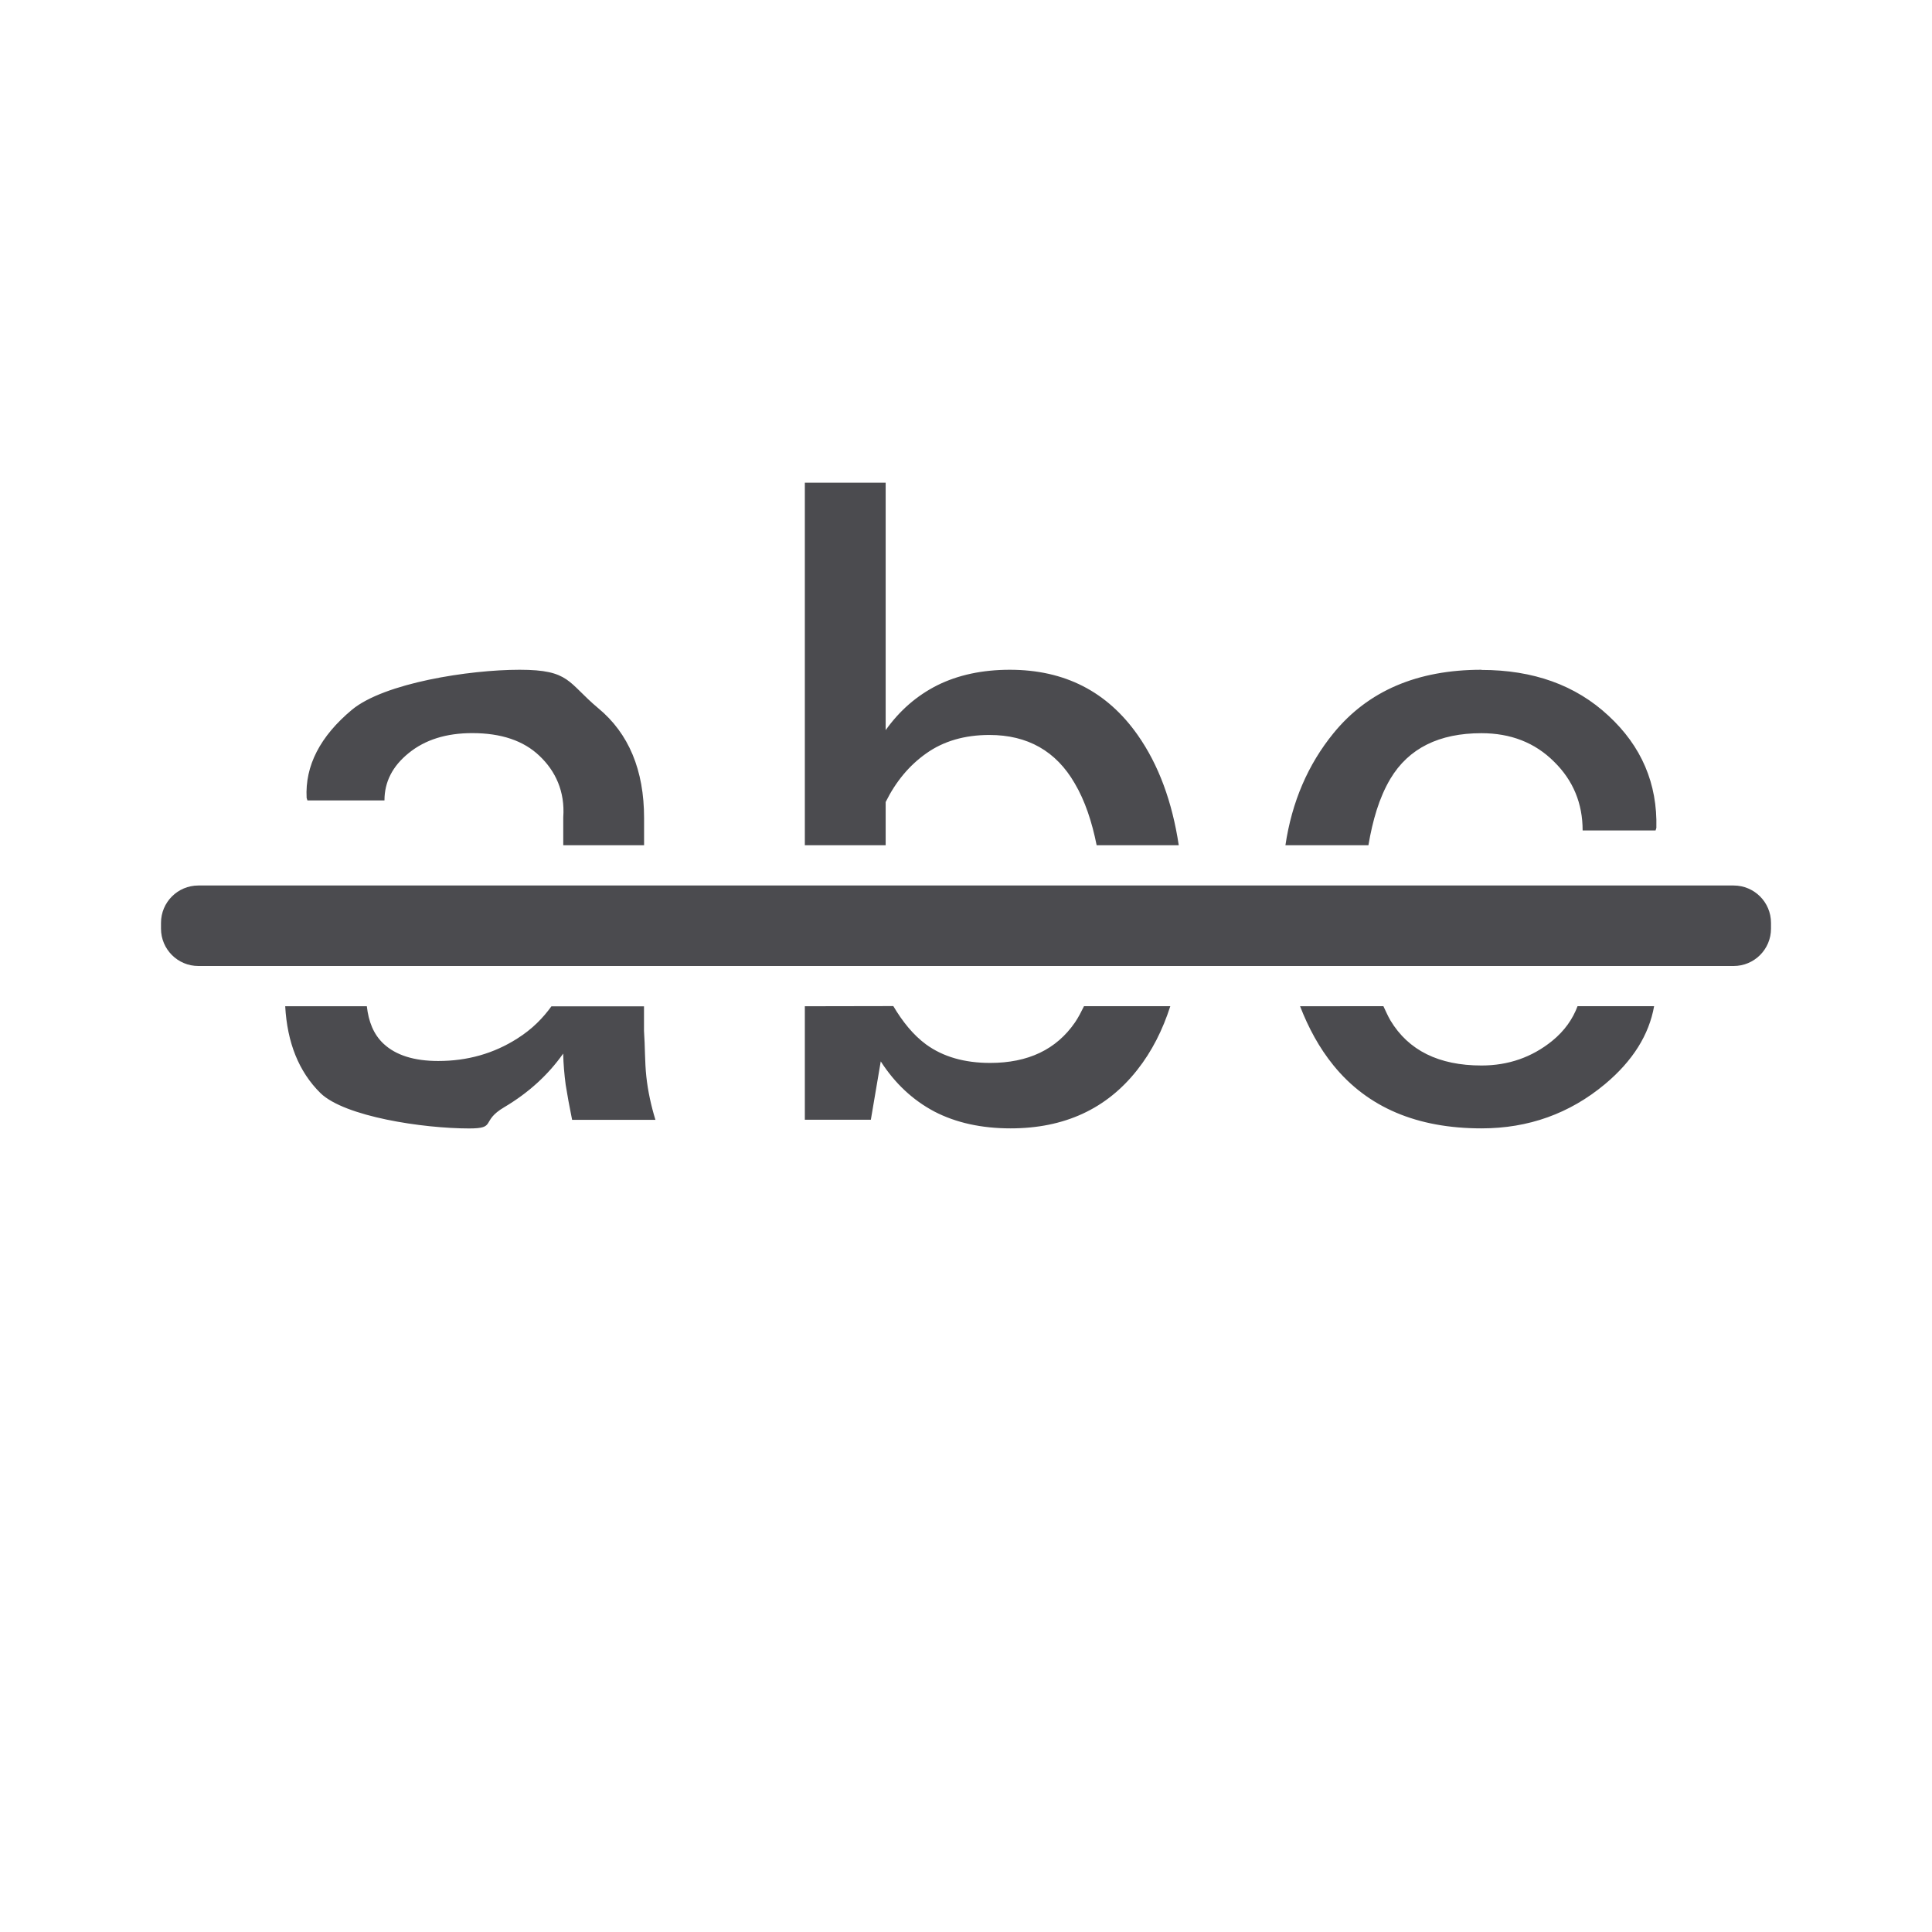
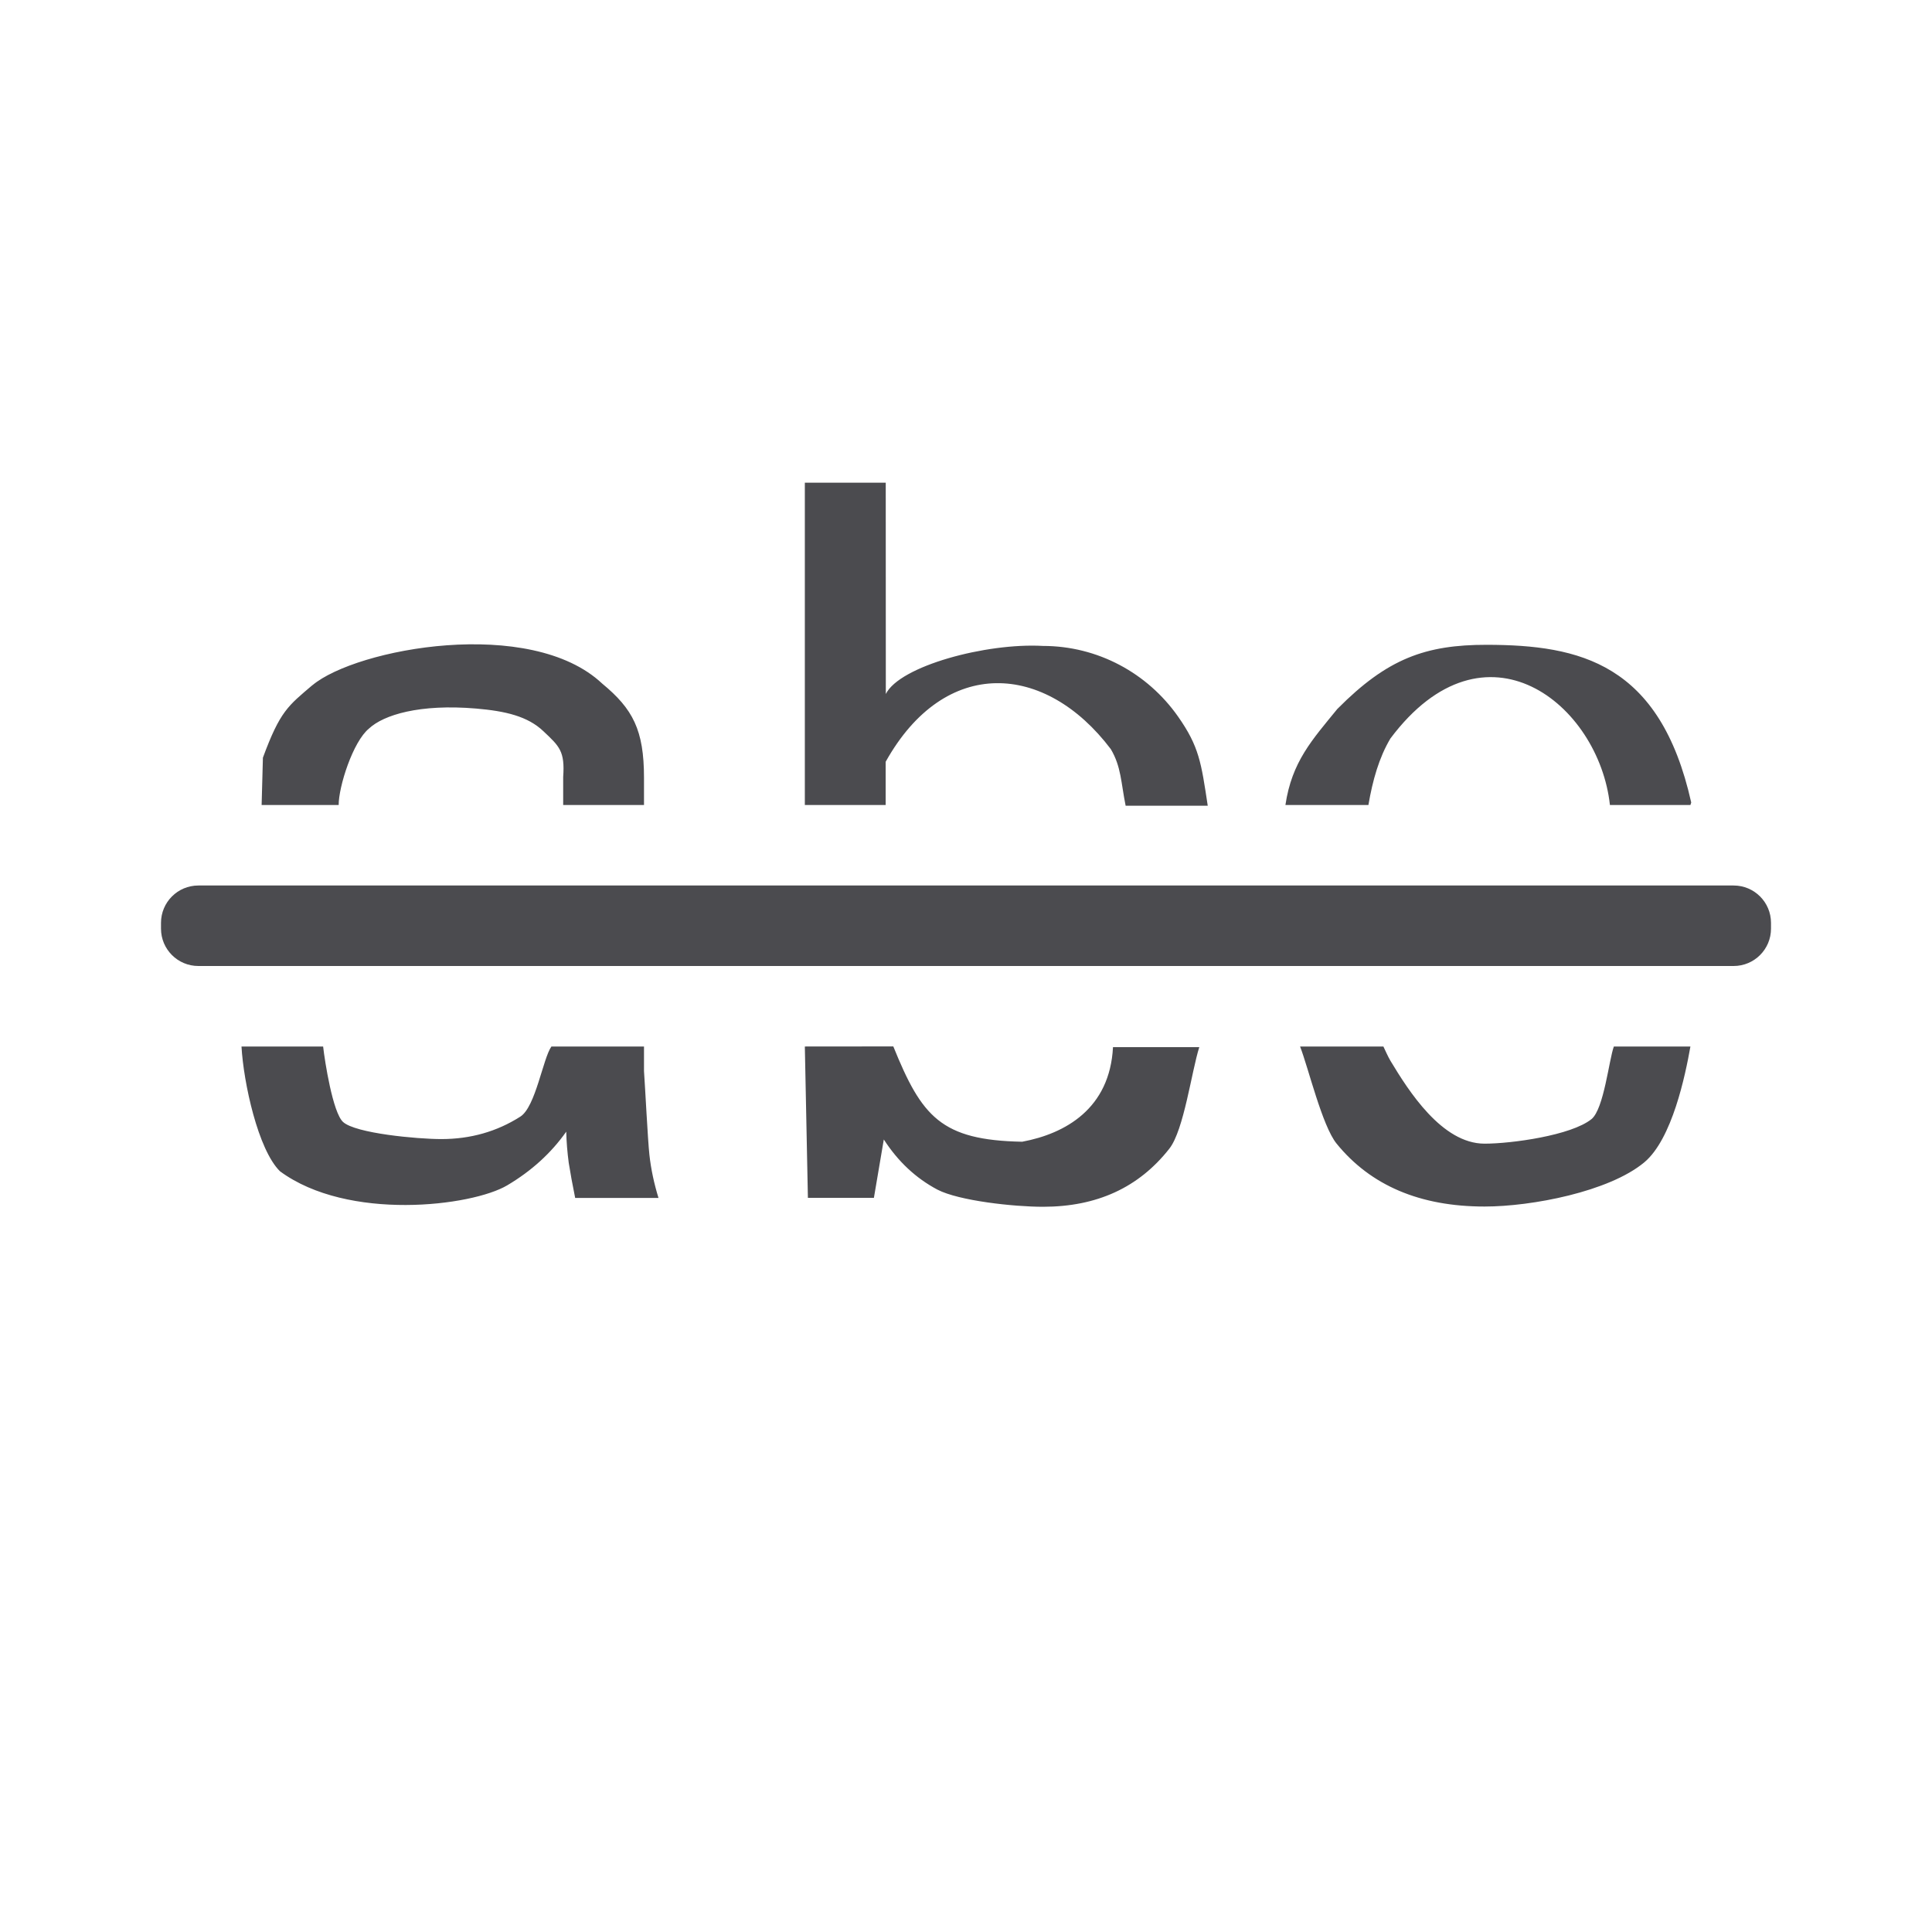
<svg xmlns="http://www.w3.org/2000/svg" viewBox="0 0 24 24">
  <g fill="#4b4b4f">
    <rect height="1" ry=".464" width="20" x="2" y="11" />
-     <path d="m9.998 5.996v4.504h1.004v-.537c.126-.254.293-.455.504-.604.214-.152.476-.229.785-.229.475 0 .828.201 1.059.6.129.218.215.48.273.77h1.02c-.081-.536-.248-.996-.51-1.369-.38-.541-.909-.811-1.588-.811-.343 0-.644.065-.902.193-.255.129-.467.313-.641.557v-3.074zm-3.543 2.324c-.631 0-1.681.165-2.082.496-.397.331-.585.697-.564 1.096l.01.031h.957c0-.23.1-.426.301-.588.204-.166.467-.248.789-.248.36 0 .639.094.836.283.197.186.318.441.295.762v.348h1.004v-.338c0-.595-.19-1.051-.57-1.365-.38-.318-.35-.477-.975-.477zm11.949 0c-.798 0-1.41.263-1.838.787-.319.391-.518.855-.598 1.393h1.031c.052-.306.132-.589.273-.826.227-.379.605-.566 1.131-.566.363 0 .665.117.902.354.238.233.355.519.355.854h.906l.01-.031c.014-.551-.185-1.016-.596-1.395-.407-.379-.933-.568-1.578-.568zm-14.861 4.18c.025.45.167.812.439 1.08.302.291 1.272.438 1.846.438.346 0 .137-.088.436-.264.302-.179.546-.402.732-.666.003.129.014.258.031.387.02.125.046.27.08.436h1.035c-.054-.176-.093-.354-.113-.537-.02-.183-.015-.373-.029-.568v-.305h-1.15c-.104.143-.234.28-.424.4-.292.186-.619.279-.982.279-.299 0-.525-.071-.678-.213-.127-.118-.188-.279-.209-.467zm6.455 0v1.41h.82l.123-.725c.177.274.398.481.666.623.268.139.584.209.947.209.669 0 1.194-.243 1.574-.727.181-.229.315-.495.41-.791h-1.072c-.035.07-.07.141-.113.203-.231.335-.581.502-1.053.502-.319 0-.584-.076-.795-.229-.162-.119-.294-.285-.408-.477zm6.152 0c.104.268.237.516.416.736.424.521 1.037.781 1.838.781.584 0 1.095-.184 1.533-.549.347-.29.548-.614.611-.969h-.951c-.06.16-.161.306-.316.432-.251.203-.544.305-.877.305-.53 0-.907-.187-1.131-.559-.033-.056-.059-.118-.088-.178z" />
+     <path d="m9.998 5.996v4.004h1.004v-.537c.736-1.318 1.984-1.233 2.797-.157.129.218.126.414.184.703h1.02c-.081-.536-.107-.735-.369-1.108-.38-.541-.999-.877-1.678-.877-.704-.04-1.779.249-1.952.597l-.001-2.625zm-6.117 2.515c-.302.258-.401.321-.615.901l-.016.588h.957c0-.23.177-.787.377-.95.181-.169.628-.308 1.332-.248.359.031.639.094.836.283.197.186.267.246.244.567v.348h1.004v-.338c0-.595-.139-.856-.519-1.17-.891-.839-3.054-.437-3.6.02zm12.736.291c-.319.391-.569.66-.649 1.198h1.031c.052-.306.132-.589.273-.826 1.178-1.572 2.592-.421 2.727.826h1l.01-.031c-.387-1.731-1.386-1.957-2.538-1.959-.765-.001-1.237.172-1.854.793zm-13.617 4.198c.025.45.206 1.283.478 1.55.844.623 2.383.436 2.824.174.302-.179.546-.402.732-.666.003.129.014.258.031.387.02.125.046.27.08.436h1.035c-.054-.176-.093-.354-.113-.537-.02-.183-.053-.843-.067-1.039v-.305h-1.15c-.104.143-.196.75-.386.871-.292.186-.619.279-.982.279-.299 0-1.068-.071-1.221-.213-.127-.118-.226-.75-.247-.937zm6.998 0 .038 1.88h.82l.123-.725c.177.274.398.481.666.623.268.139.948.213 1.311.213.669 0 1.19-.238 1.57-.722.181-.229.277-.965.372-1.261h-1.072c-.039.764-.592 1.075-1.128 1.175-1.009-.019-1.248-.312-1.601-1.184zm6.152 0c.104.268.275.987.454 1.207.424.521 1.037.781 1.838.781.584 0 1.546-.184 1.984-.549.347-.29.51-1.084.573-1.439h-.951c-.06.16-.123.776-.278.902-.251.203-.995.305-1.328.305-.53 0-.945-.657-1.169-1.029-.033-.056-.059-.118-.088-.178z" />
  </g>
</svg>
